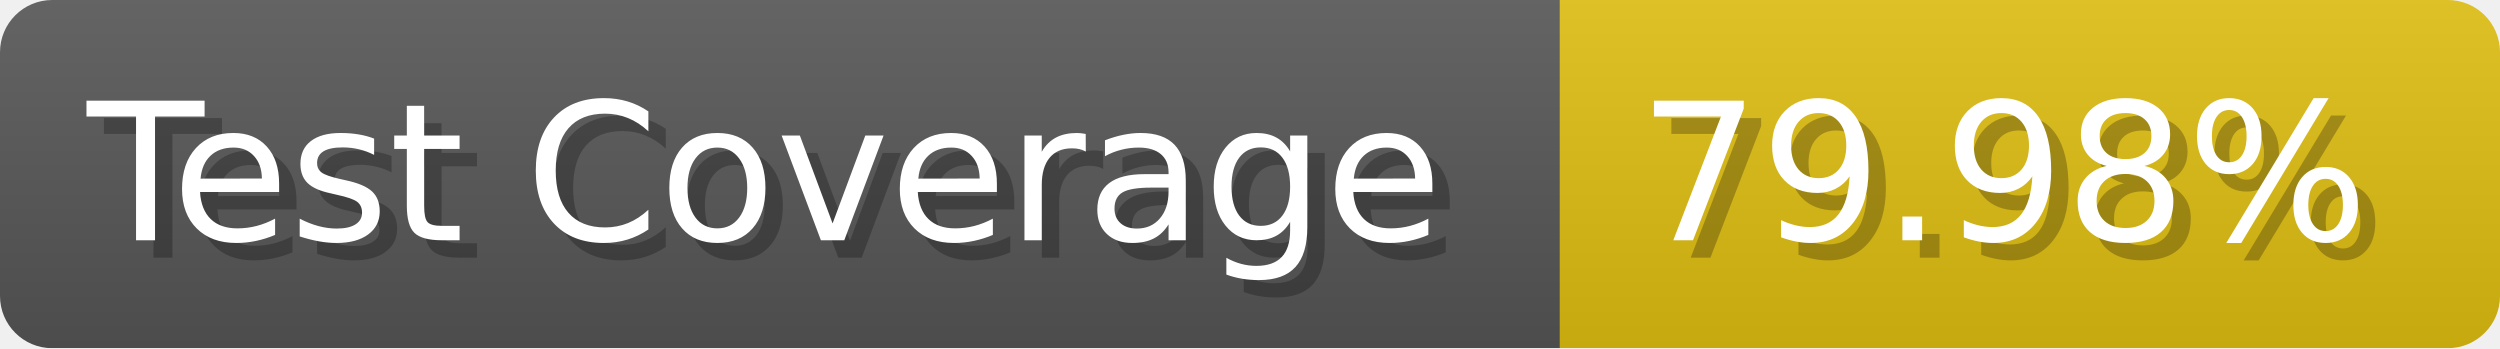
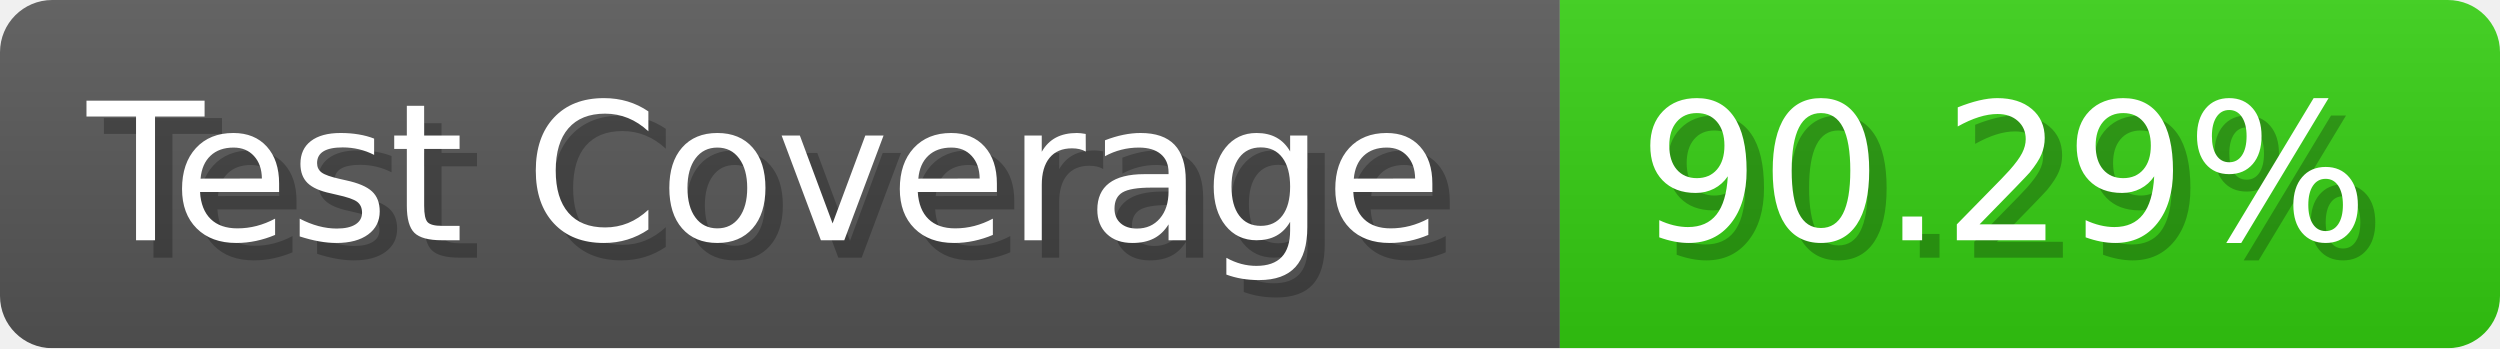
- <svg xmlns="http://www.w3.org/2000/svg" width="143.6" height="20" viewBox="0 0 1436 200" role="img" aria-label="Test Coverage: 79.98%">
+ <svg xmlns="http://www.w3.org/2000/svg" width="143.6" height="20" viewBox="0 0 1436 200" role="img" aria-label="Test Coverage: 90.29%">
  <linearGradient id="a" x2="0" y2="100%">
    <stop offset="0" stop-opacity=".1" stop-color="#EEE" />
    <stop offset="1" stop-opacity=".1" />
  </linearGradient>
  <mask id="m">
    <rect width="1436" height="200" rx="30" fill="#FFF" />
  </mask>
  <g mask="url(#m)">
    <rect width="896" height="200" fill="#555" />
-     <rect width="540" height="200" fill="#DB1" x="896" />
+     <rect width="540" height="200" fill="#3C1" x="896" />
    <rect width="1436" height="200" fill="url(#a)" />
  </g>
  <g aria-hidden="true" fill="#fff" text-anchor="start" font-family="Verdana,DejaVu Sans,sans-serif" font-size="110">
    <text x="60" y="148" textLength="796" fill="#000" opacity="0.25">Test Coverage</text>
    <text x="50" y="138" textLength="796">Test Coverage</text>
-     <text x="951" y="148" textLength="440" fill="#000" opacity="0.25">79.98%</text>
-     <text x="941" y="138" textLength="440">79.98%</text>
+     <text x="951" y="148" textLength="440" fill="#000" opacity="0.25">90.29%</text>
+     <text x="941" y="138" textLength="440">90.29%</text>
  </g>
</svg>
